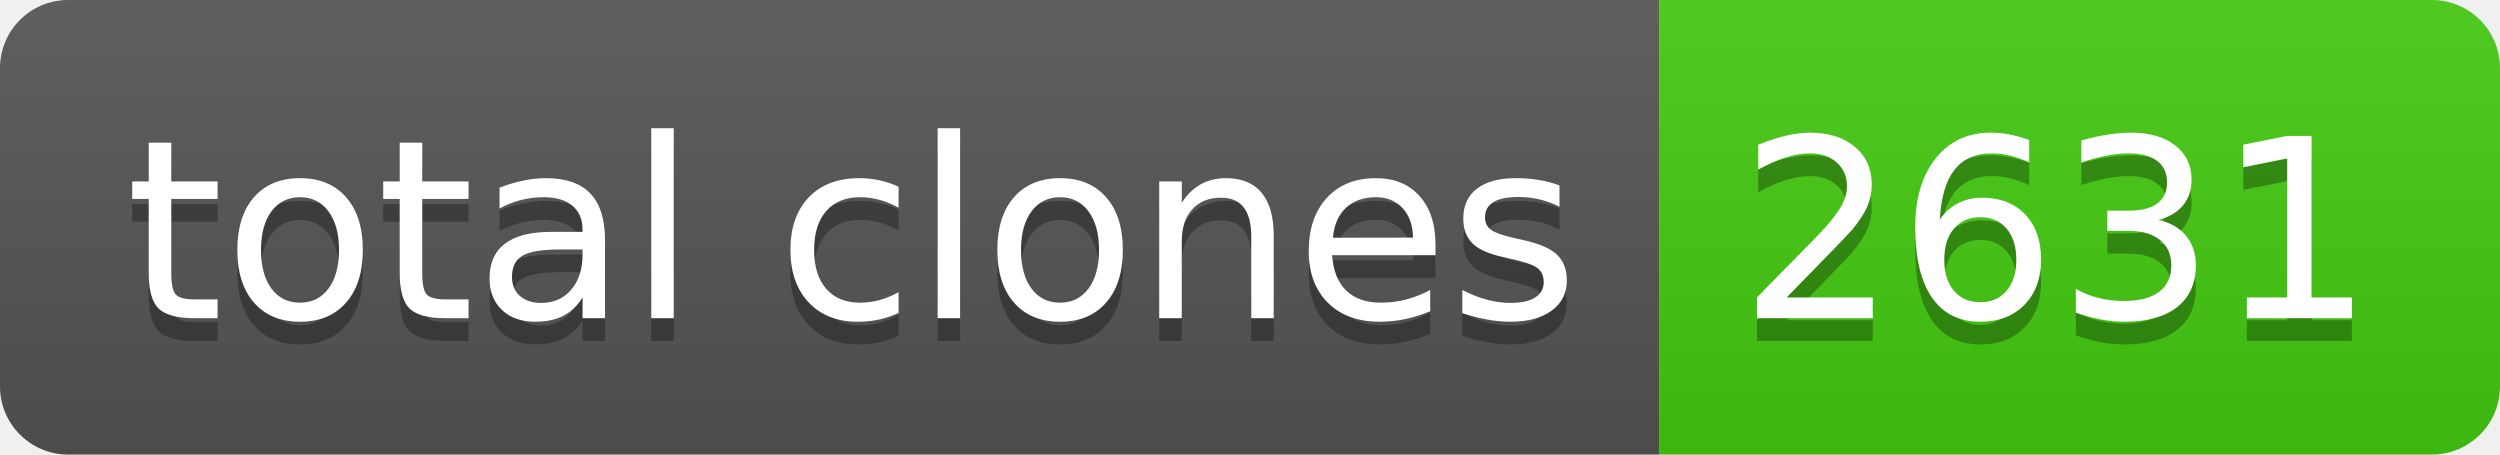
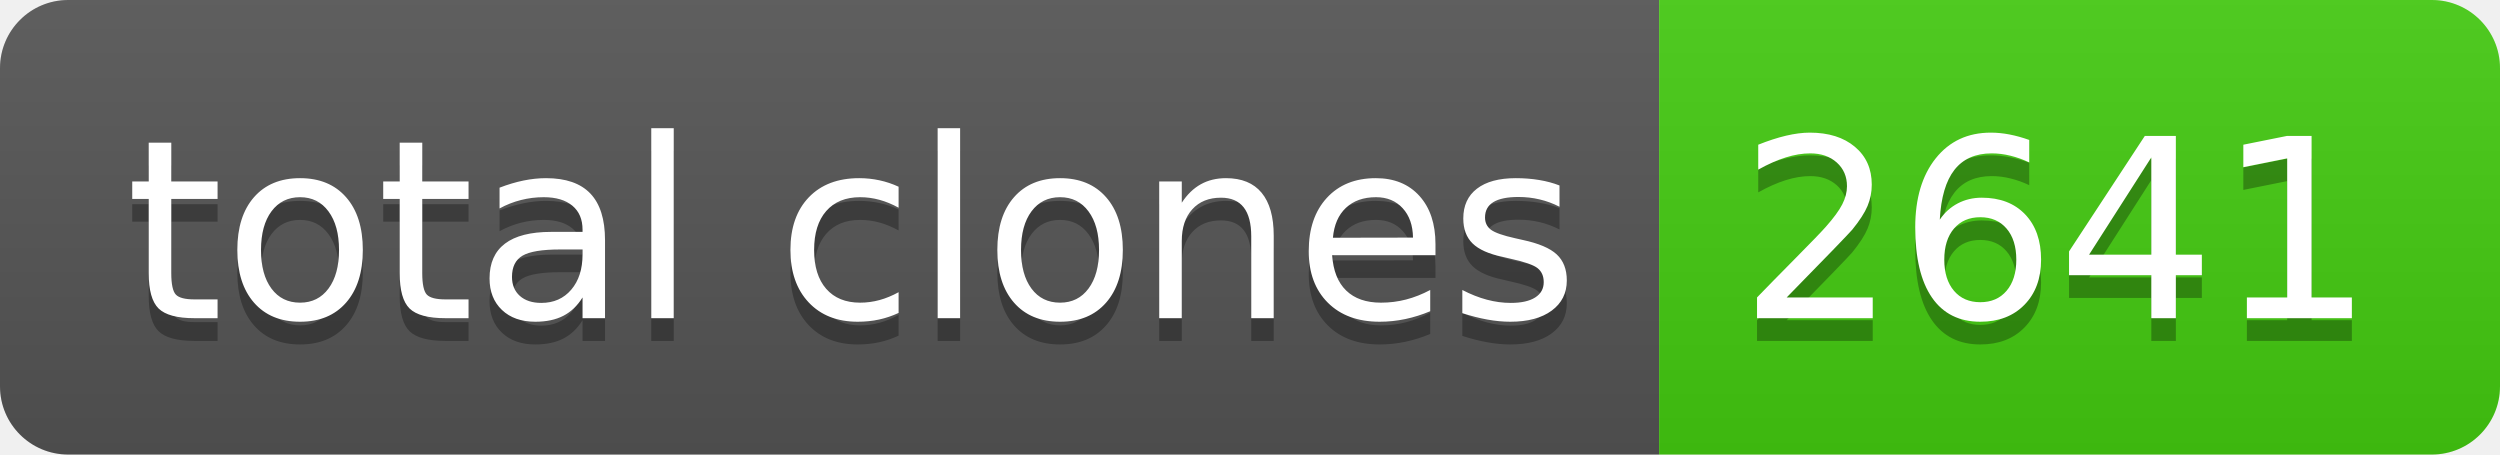
- <svg xmlns="http://www.w3.org/2000/svg" width="110" height="20" role="img" aria-label="total clones: 2631">
+ <svg xmlns="http://www.w3.org/2000/svg" width="110" height="20" role="img" aria-label="total clones: 2641">
  <linearGradient id="s" x2="0" y2="100%">
    <stop offset="0" stop-color="#bbb" stop-opacity=".1" />
    <stop offset="1" stop-opacity=".1" />
  </linearGradient>
  <clipPath id="r">
    <rect width="110" height="20" rx="3" fill="#fff" />
  </clipPath>
  <g clip-path="url(#r)">
    <rect width="73" height="20" fill="#555" />
    <rect x="73" width="37" height="20" fill="#4c1" />
    <rect width="110" height="20" fill="url(#s)" />
  </g>
  <g fill="#fff" text-anchor="middle" font-family="Verdana,Geneva,DejaVu Sans,sans-serif" text-rendering="geometricPrecision" font-size="110">
    <text aria-hidden="true" x="375" y="150" fill="#010101" fill-opacity=".3" transform="scale(.1)" textLength="630">total clones</text>
    <text x="375" y="140" transform="scale(.1)" fill="#fff" textLength="630">total clones</text>
-     <text aria-hidden="true" x="905" y="150" fill="#010101" fill-opacity=".3" transform="scale(.1)" textLength="270">2631</text>
-     <text x="905" y="140" transform="scale(.1)" fill="#fff" textLength="270">2631</text>
+     <text aria-hidden="true" x="905" y="150" fill="#010101" fill-opacity=".3" transform="scale(.1)" textLength="270">2641</text>
+     <text x="905" y="140" transform="scale(.1)" fill="#fff" textLength="270">2641</text>
  </g>
</svg>
